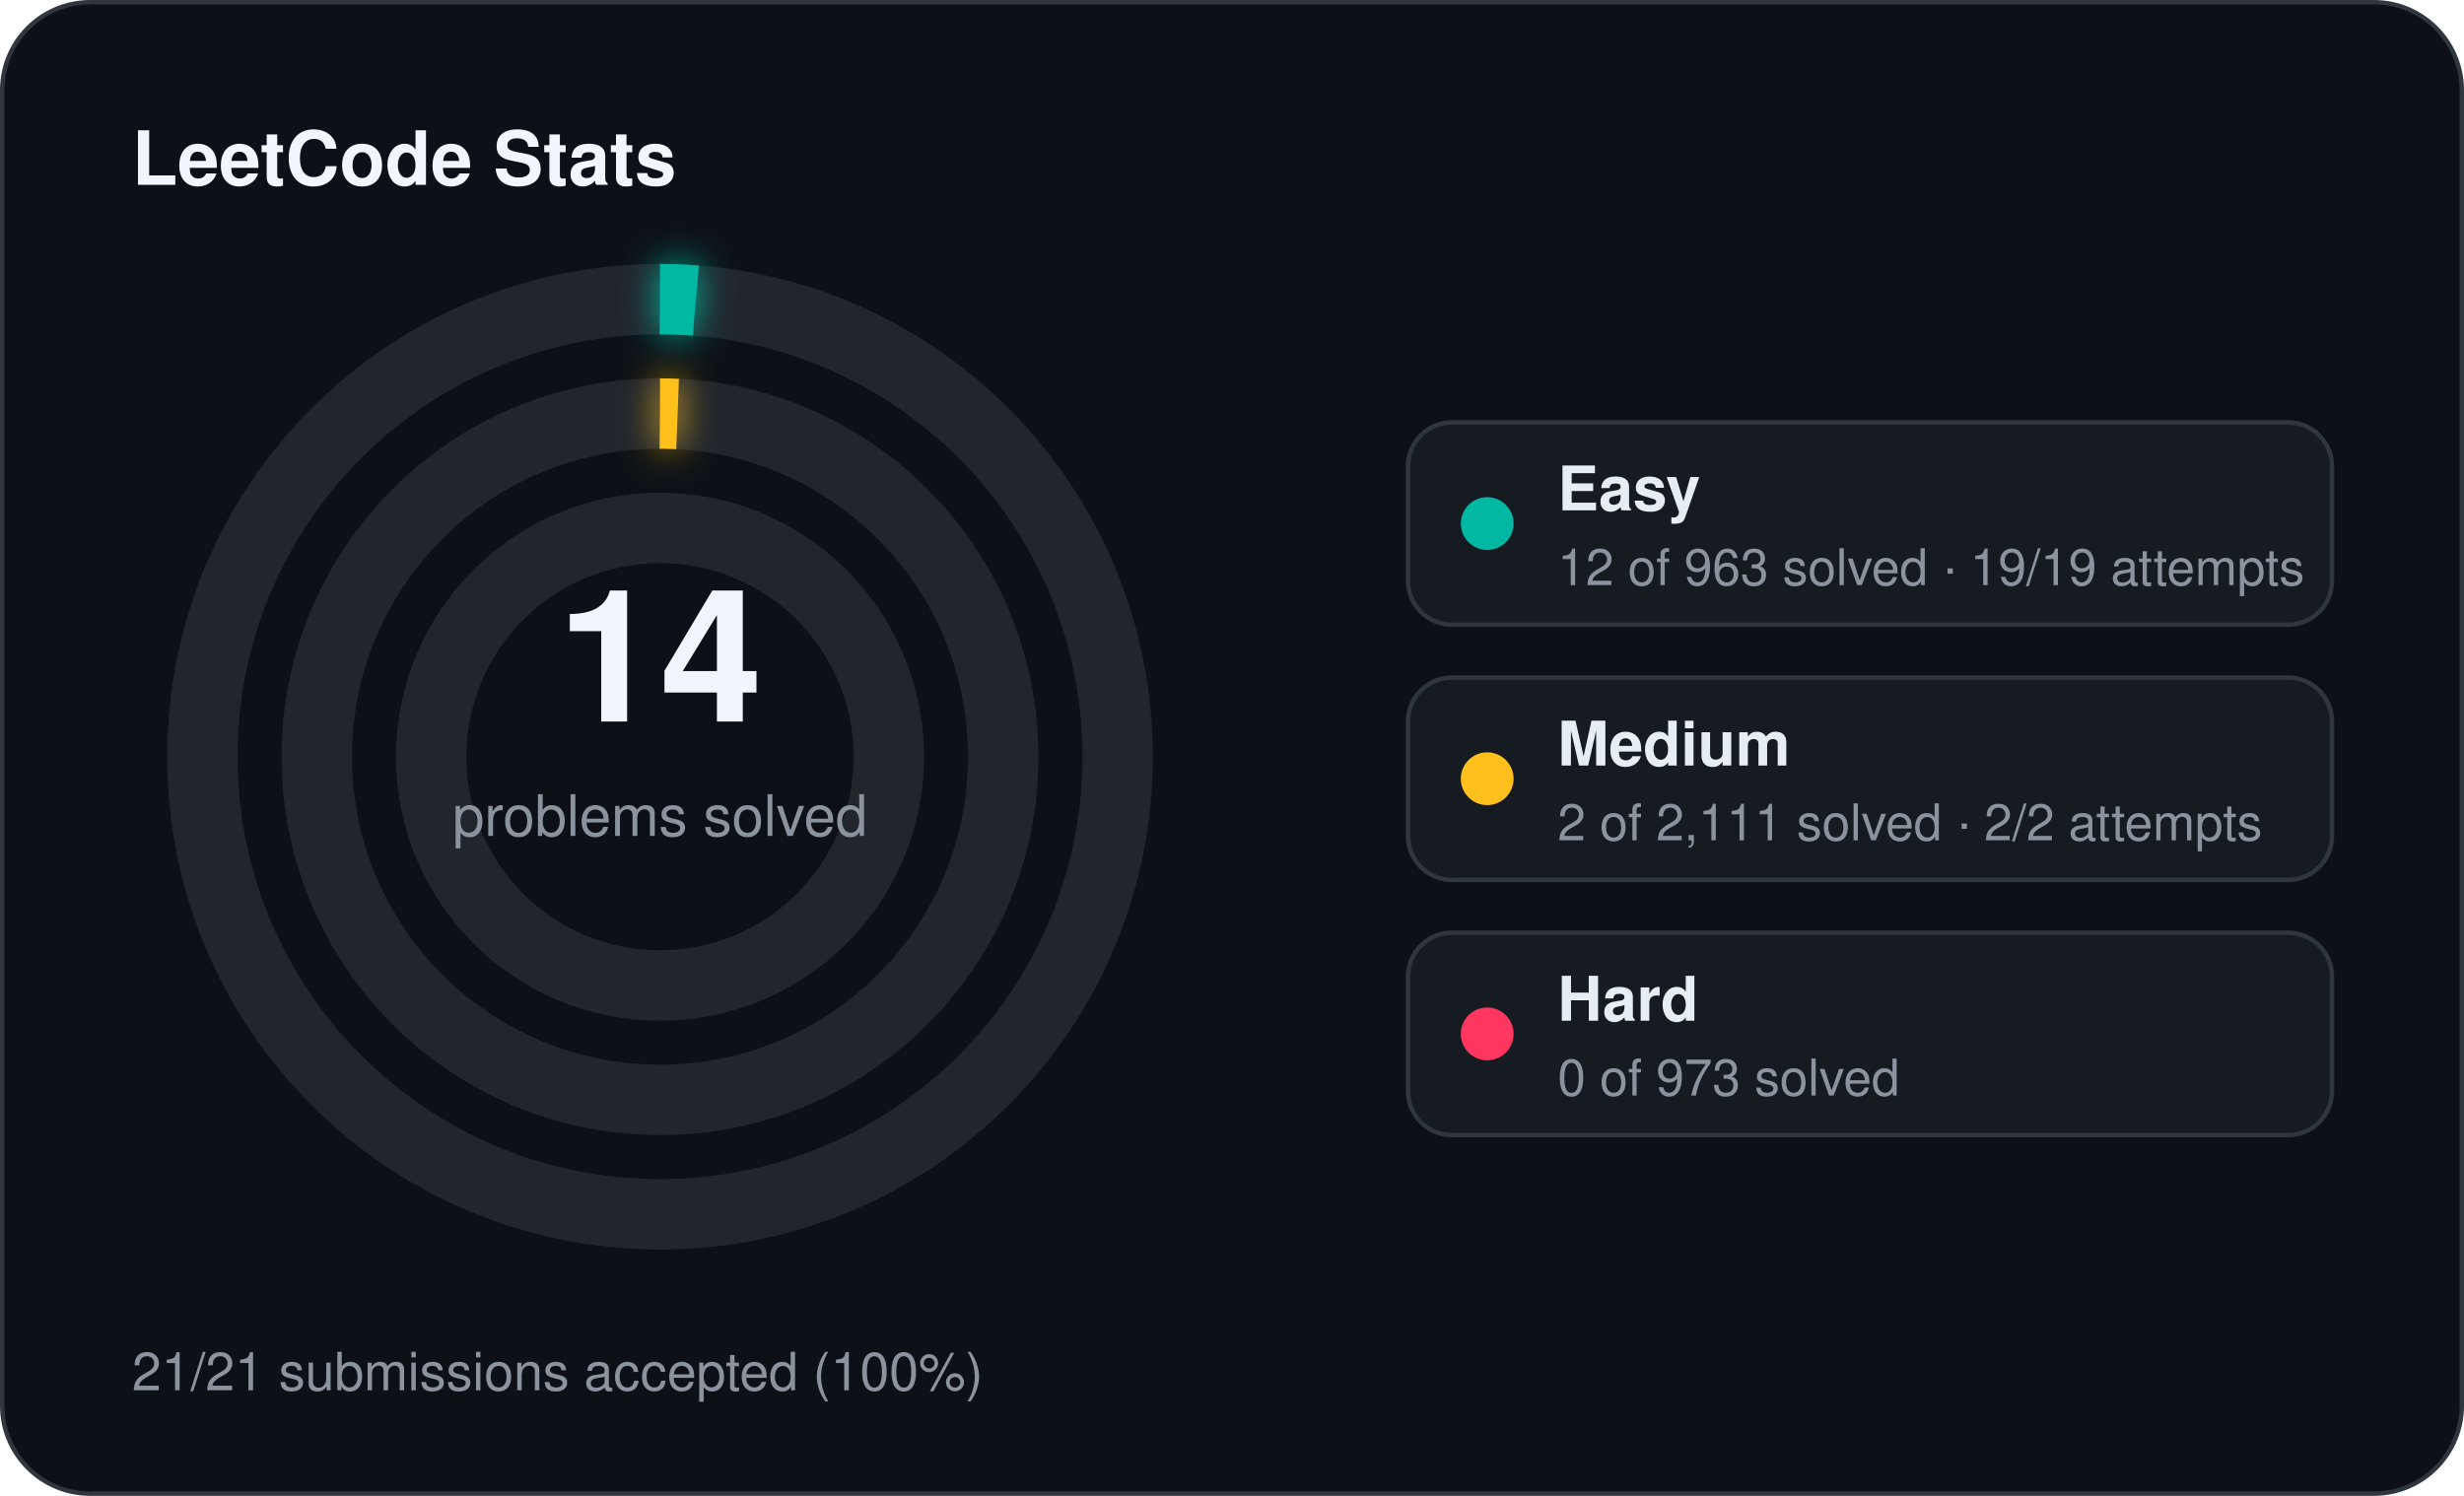
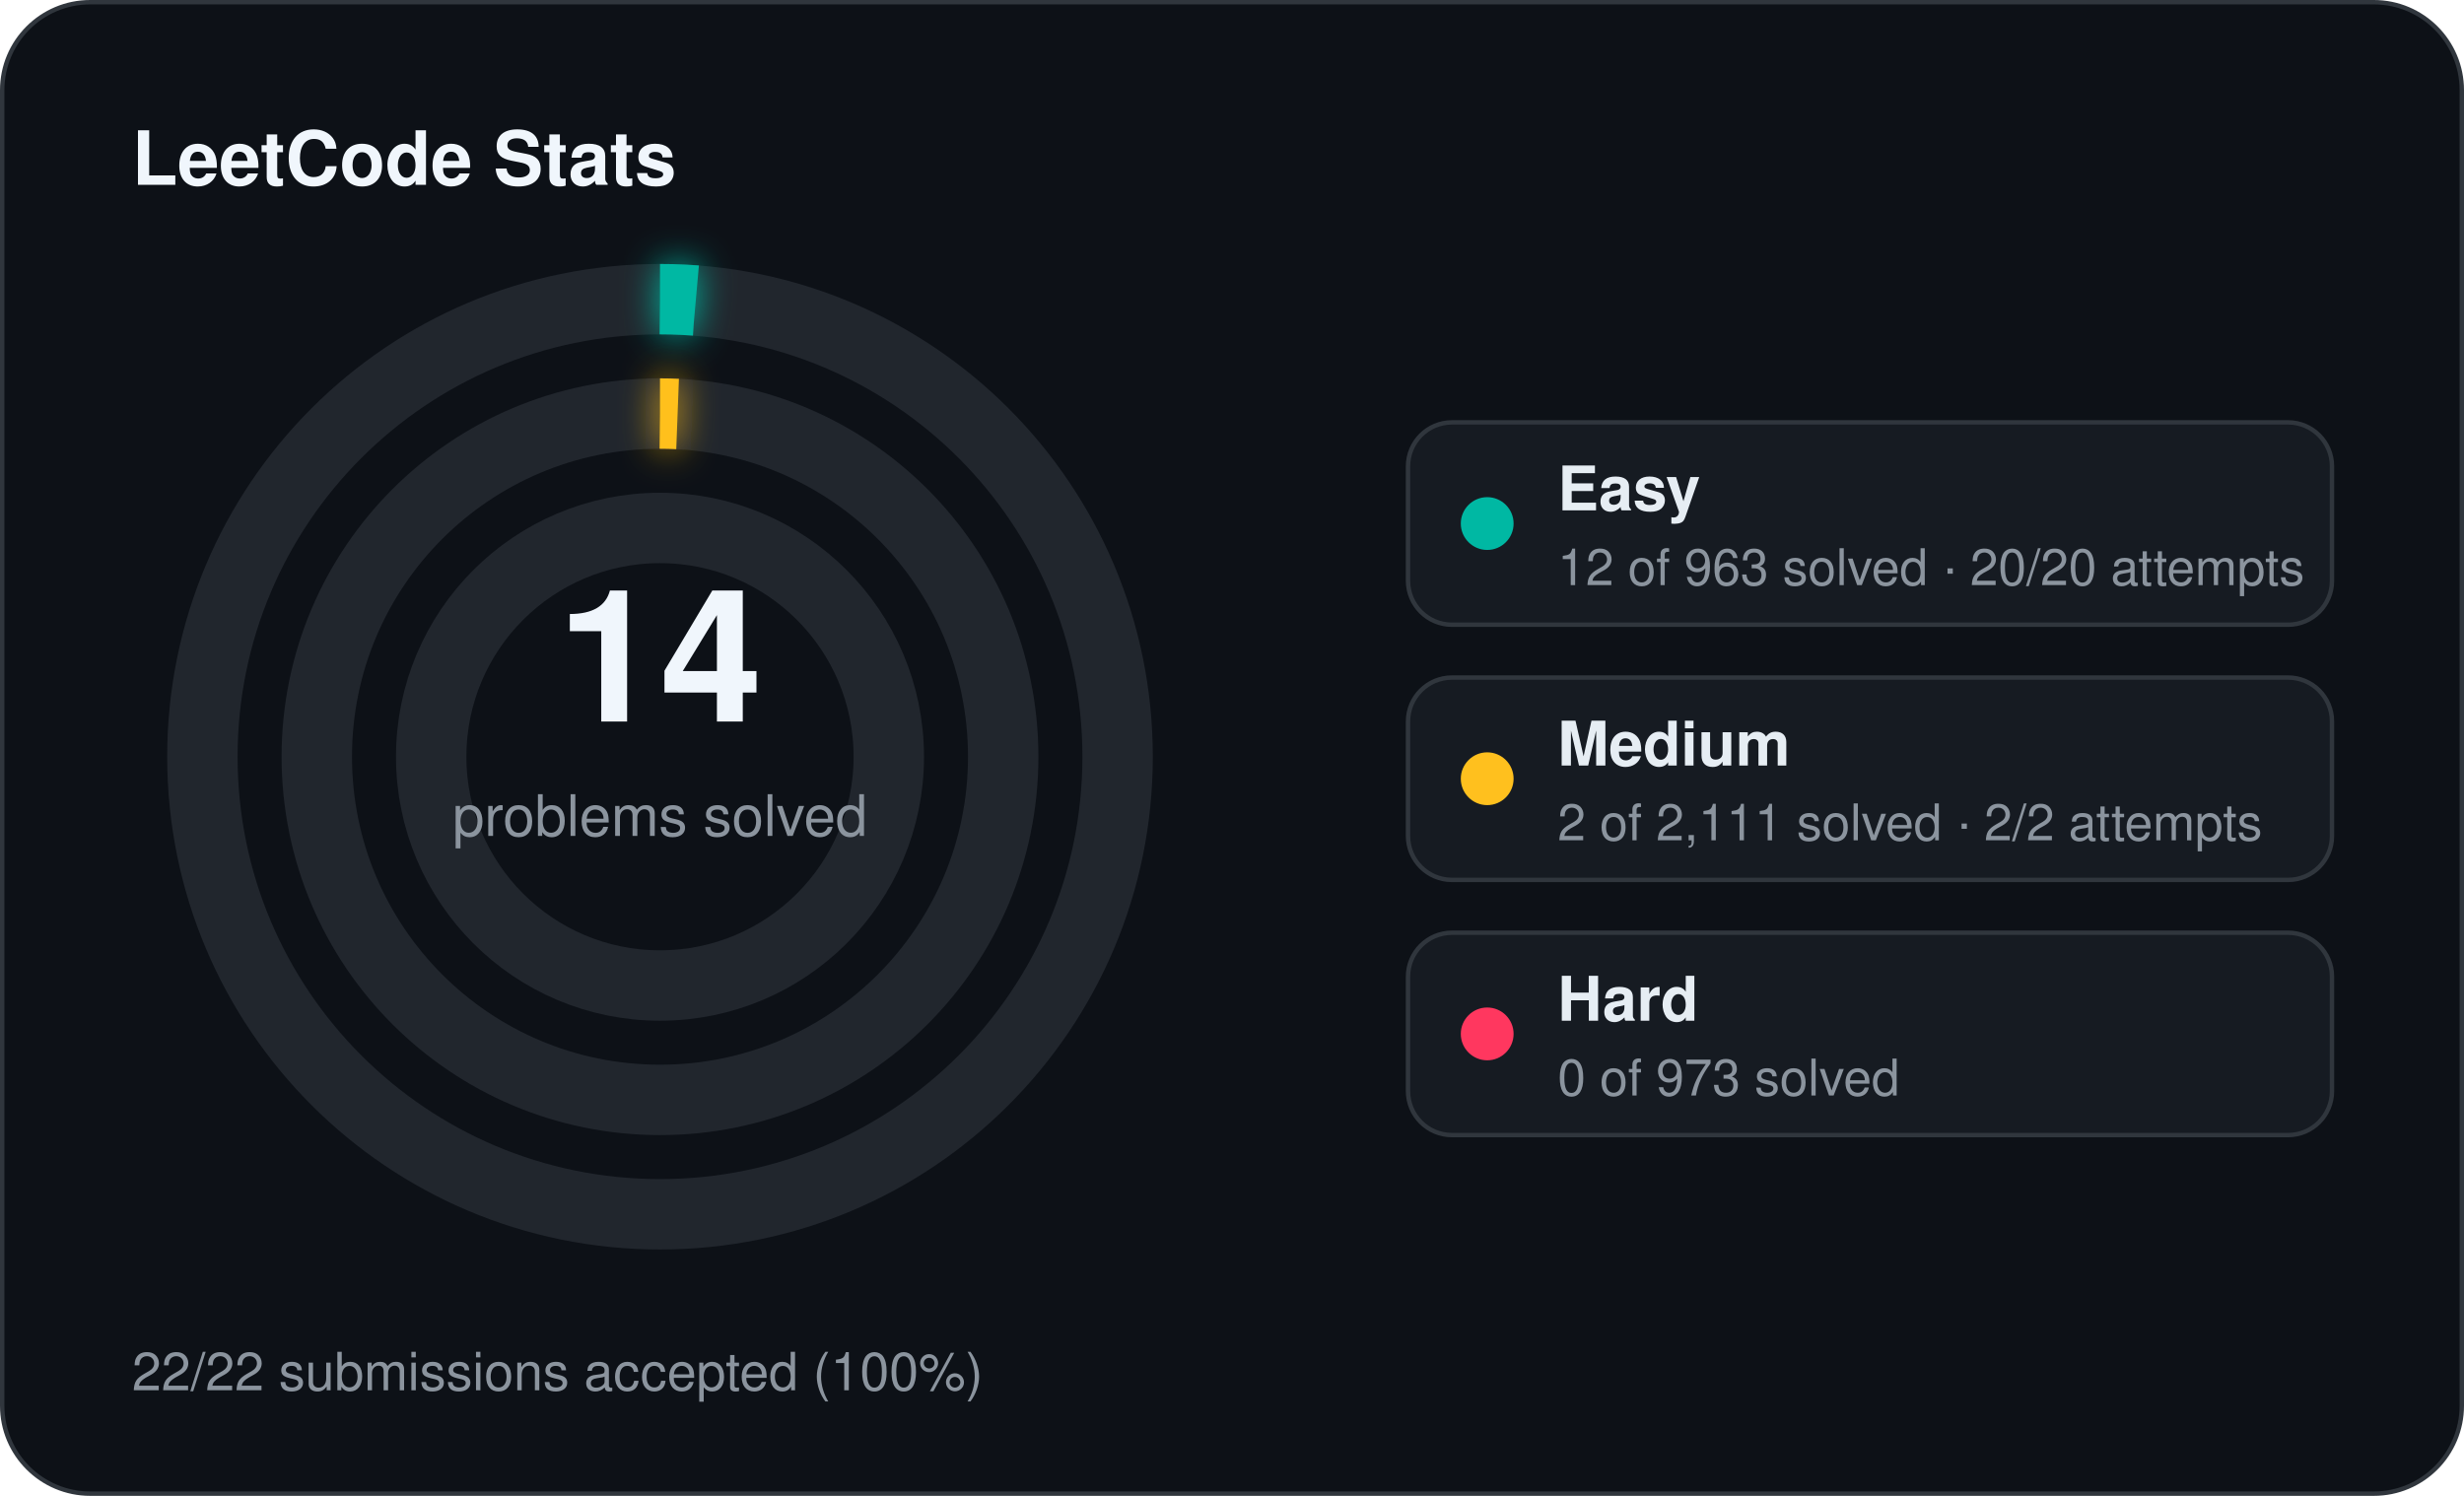
<svg xmlns="http://www.w3.org/2000/svg" width="560" height="340" viewBox="0 0 560 340">
  <defs>
    <filter id="stats-glow" x="-60%" y="-60%" width="220%" height="220%">
      <feGaussianBlur stdDeviation="4" result="blur" />
      <feMerge>
        <feMergeNode in="blur" />
        <feMergeNode in="SourceGraphic" />
      </feMerge>
    </filter>
  </defs>
  <rect x="0.5" y="0.5" width="559" height="339" rx="20" fill="#0d1117" stroke="#30363d" stroke-width="1" />
  <text x="30" y="42" fill="#f0f6fc" font-family="Segoe UI, Helvetica, Arial, sans-serif" font-size="17" font-weight="700">LeetCode Stats</text>
  <circle cx="150" cy="172" r="104" fill="none" stroke="#21262d" stroke-width="16" />
  <circle cx="150" cy="172" r="104" fill="none" stroke="#00b8a3" stroke-width="16" stroke-linecap="butt" stroke-dasharray="8.14 653.45" transform="rotate(-90 150 172)" filter="url(#stats-glow)" />
  <circle cx="150" cy="172" r="78" fill="none" stroke="#21262d" stroke-width="16" />
  <circle cx="150" cy="172" r="78" fill="none" stroke="#ffc01e" stroke-width="16" stroke-linecap="butt" stroke-dasharray="4.00 490.09" transform="rotate(-90 150 172)" filter="url(#stats-glow)" />
  <circle cx="150" cy="172" r="52" fill="none" stroke="#21262d" stroke-width="16" />
  <text x="150" y="164" text-anchor="middle" fill="#f0f6fc" font-family="Segoe UI, Helvetica, Arial, sans-serif" font-size="42" font-weight="700">14</text>
  <text x="150" y="190" text-anchor="middle" fill="#8b949e" font-family="Segoe UI, Helvetica, Arial, sans-serif" font-size="13">problems solved</text>
  <rect x="320" y="96" width="210" height="46" rx="10" fill="#161b22" stroke="#30363d" stroke-width="1" />
  <circle cx="338" cy="119" r="6" fill="#00b8a3" />
  <text x="354" y="116" fill="#e6edf3" font-family="Segoe UI, Helvetica, Arial, sans-serif" font-size="14" font-weight="600">Easy</text>
-   <text x="354" y="133" fill="#8b949e" font-family="Segoe UI, Helvetica, Arial, sans-serif" font-size="11.5">12 of 963 solved · 19/19 attempts</text>
+   <text x="354" y="133" fill="#8b949e" font-family="Segoe UI, Helvetica, Arial, sans-serif" font-size="11.5">12 of 963 solved · 20/20 attempts</text>
  <rect x="320" y="154" width="210" height="46" rx="10" fill="#161b22" stroke="#30363d" stroke-width="1" />
  <circle cx="338" cy="177" r="6" fill="#ffc01e" />
  <text x="354" y="174" fill="#e6edf3" font-family="Segoe UI, Helvetica, Arial, sans-serif" font-size="14" font-weight="600">Medium</text>
  <text x="354" y="191" fill="#8b949e" font-family="Segoe UI, Helvetica, Arial, sans-serif" font-size="11.5">2 of 2,111 solved · 2/2 attempts</text>
  <rect x="320" y="212" width="210" height="46" rx="10" fill="#161b22" stroke="#30363d" stroke-width="1" />
  <circle cx="338" cy="235" r="6" fill="#ff375f" />
  <text x="354" y="232" fill="#e6edf3" font-family="Segoe UI, Helvetica, Arial, sans-serif" font-size="14" font-weight="600">Hard</text>
  <text x="354" y="249" fill="#8b949e" font-family="Segoe UI, Helvetica, Arial, sans-serif" font-size="11.5">0 of 973 solved</text>
-   <text x="30" y="316" fill="#8b949e" font-family="Segoe UI, Helvetica, Arial, sans-serif" font-size="12">21/21 submissions accepted (100%)</text>
+   <text x="30" y="316" fill="#8b949e" font-family="Segoe UI, Helvetica, Arial, sans-serif" font-size="12">22/22 submissions accepted (100%)</text>
</svg>
